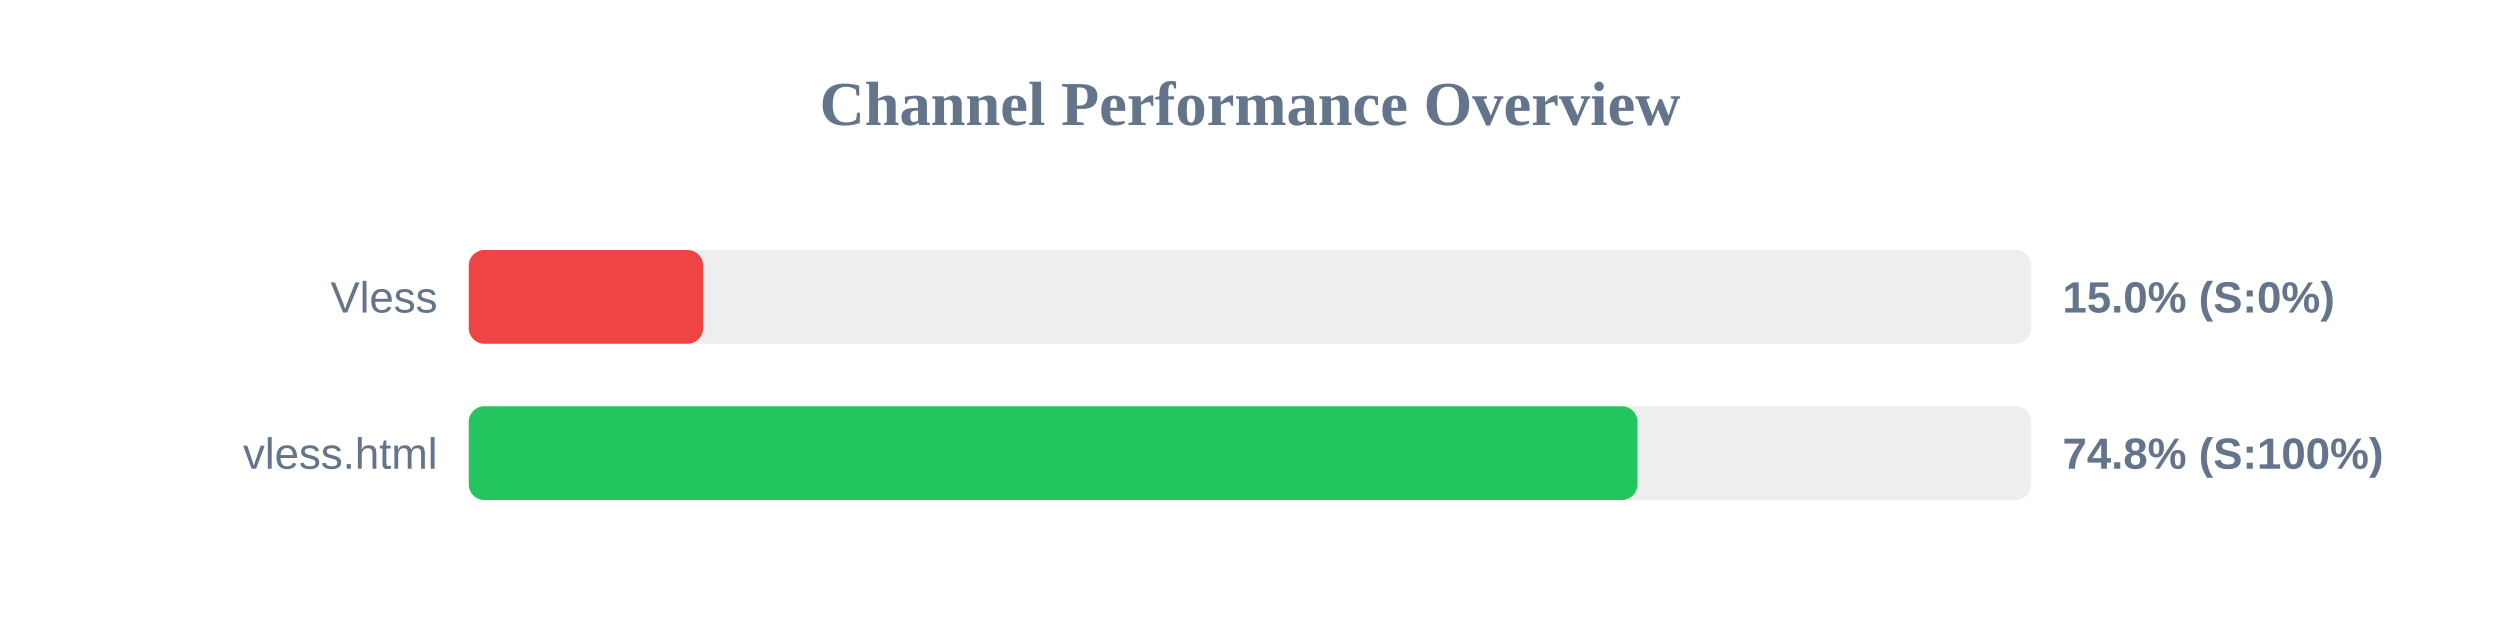
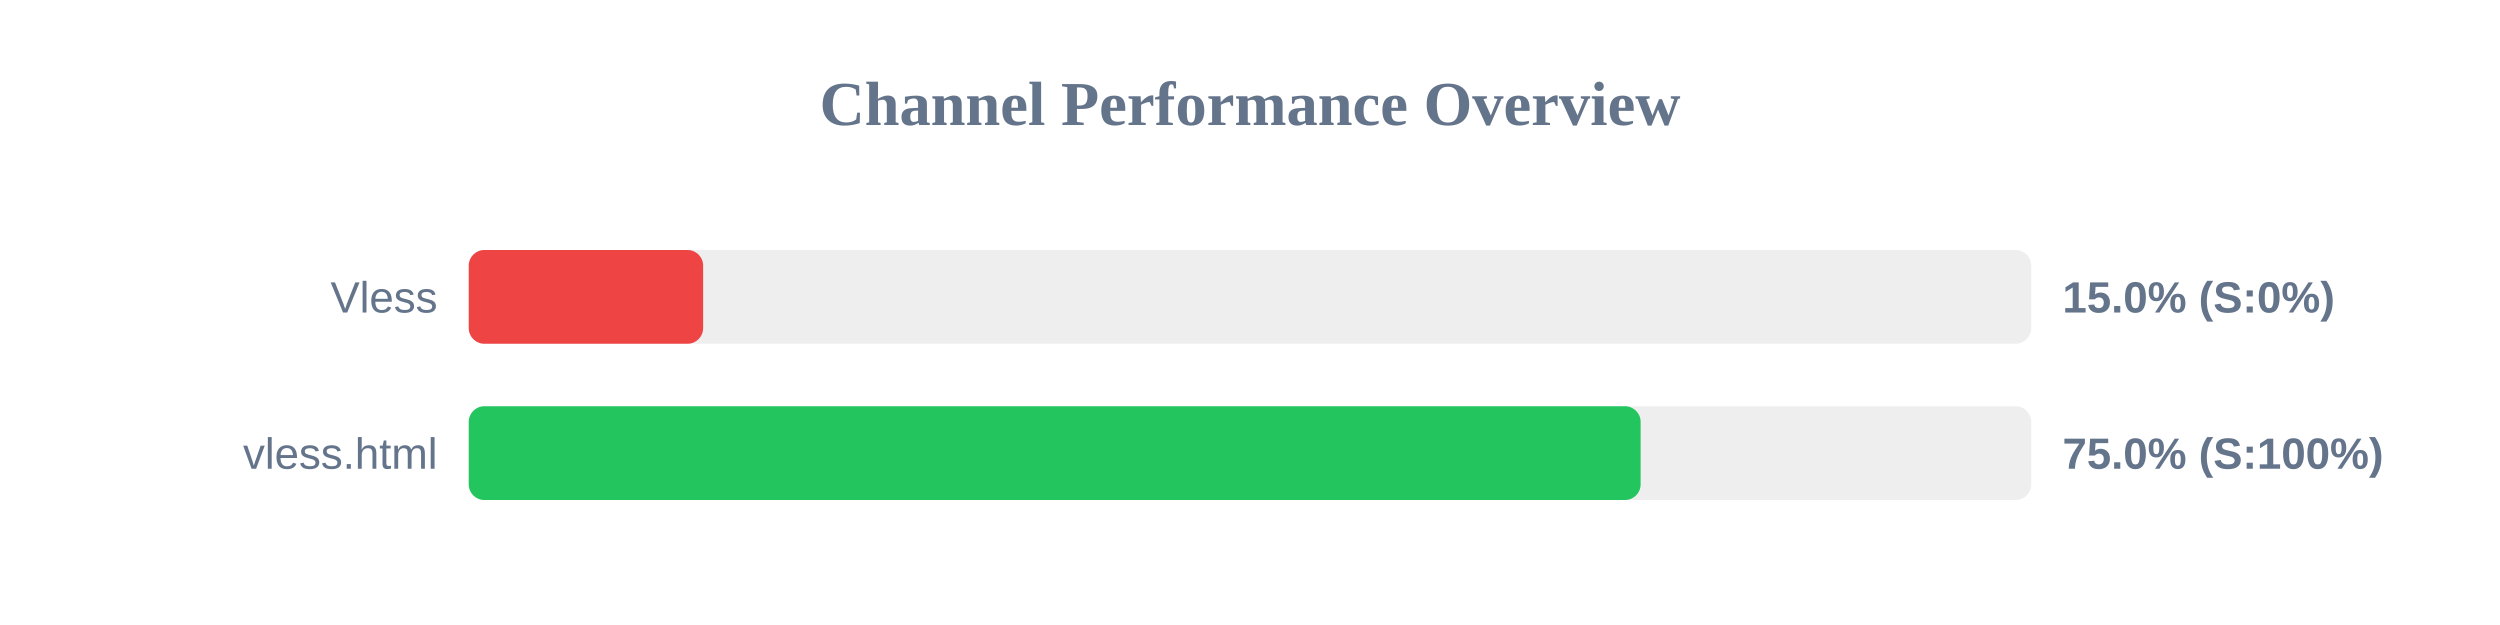
<svg xmlns="http://www.w3.org/2000/svg" width="800" height="200" version="1.1">
  <style>
        .row { font: 14px Arial; fill: #64748b; }
        .score { font: bold 14px Arial; fill: #64748b; }
    </style>
  <text x="400" y="40" text-anchor="middle" font-size="20px" font-weight="bold" fill="#64748b">Channel Performance Overview</text>
  <rect x="150" y="80" width="500" height="30" fill="#eee" rx="5" />
  <rect x="150" y="80" width="75.0" height="30" fill="#ef4444" rx="5" />
  <text x="140" y="100" text-anchor="end" class="row">Vless</text>
  <text x="660" y="100" text-anchor="start" class="score">15.0% (S:0%)</text>
  <rect x="150" y="130" width="500" height="30" fill="#eee" rx="5" />
-   <rect x="150" y="130" width="374.0" height="30" fill="#22c55e" rx="5" />
+   <rect x="150" y="130" width="375.0" height="30" fill="#22c55e" rx="5" />
  <text x="140" y="150" text-anchor="end" class="row">vless.html</text>
-   <text x="660" y="150" text-anchor="start" class="score">74.8% (S:100%)</text>
+   <text x="660" y="150" text-anchor="start" class="score">75.0% (S:100%)</text>
</svg>
